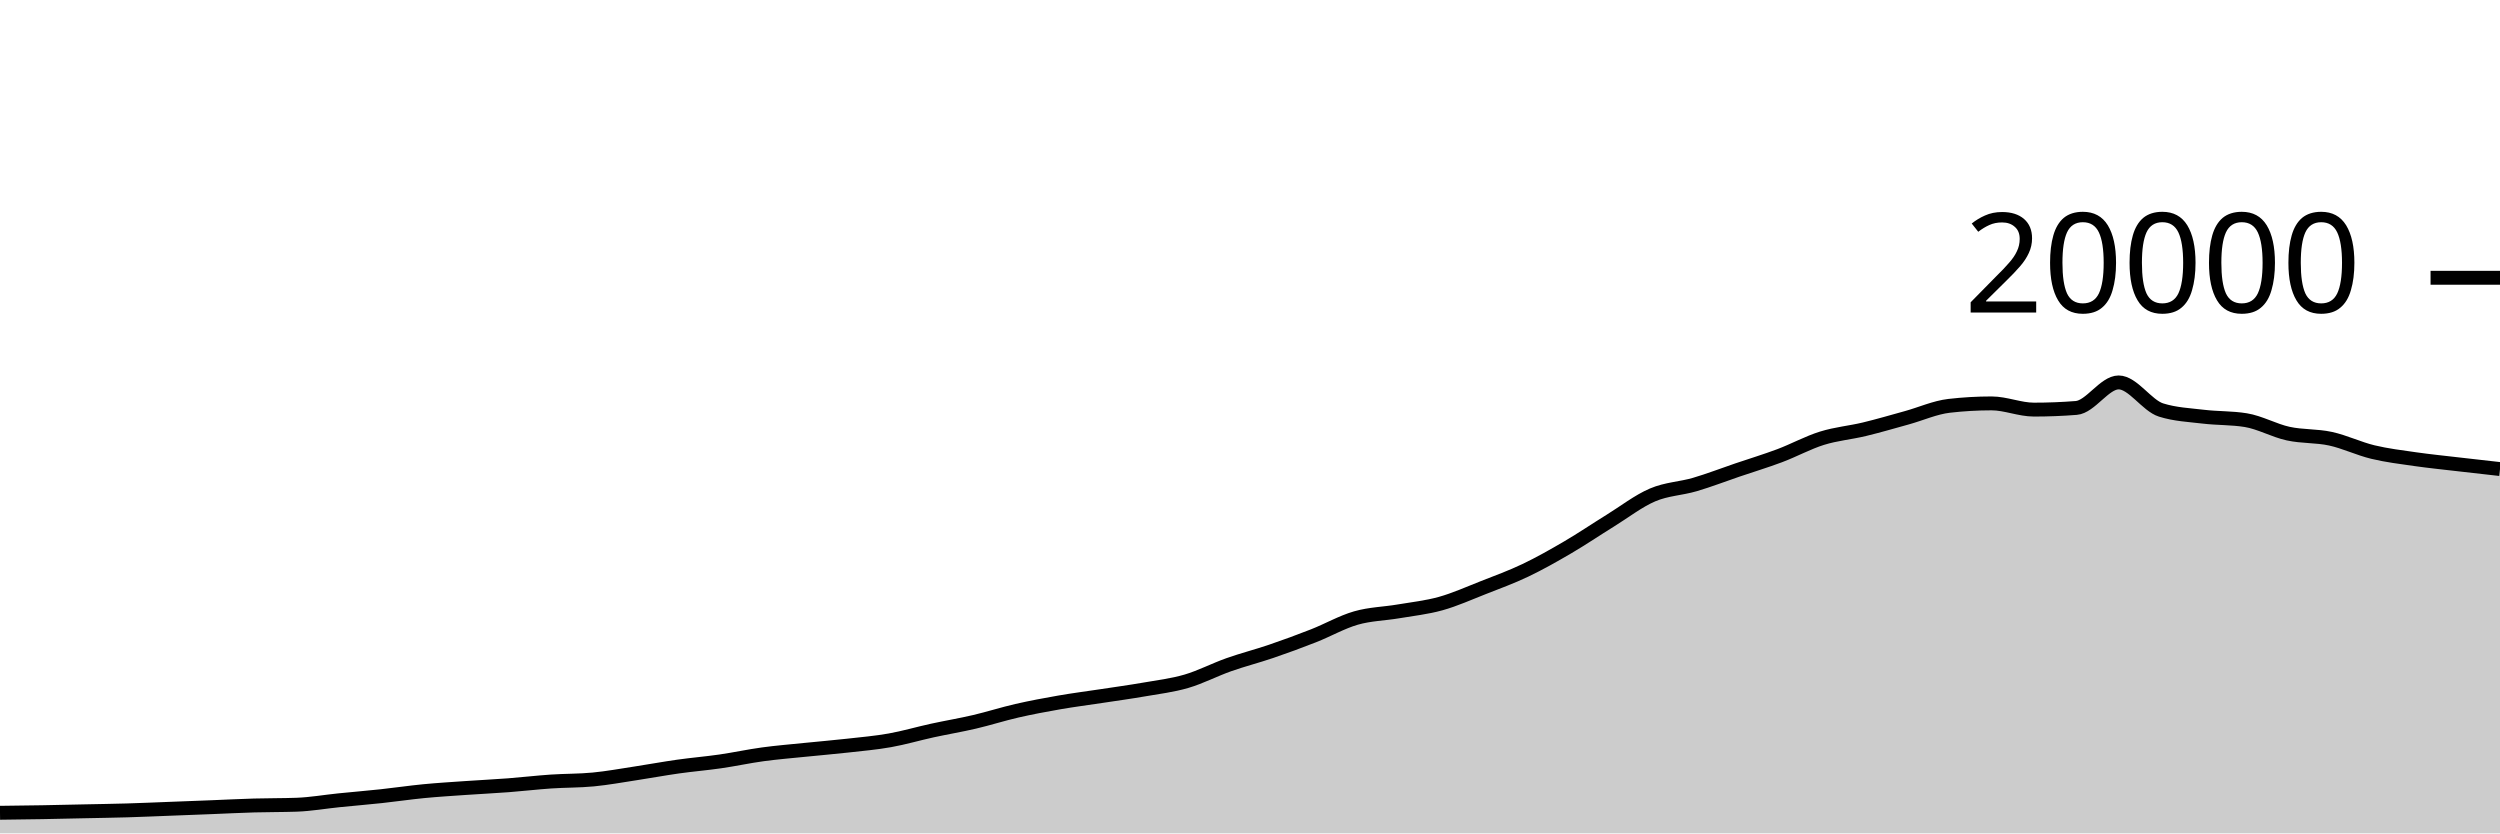
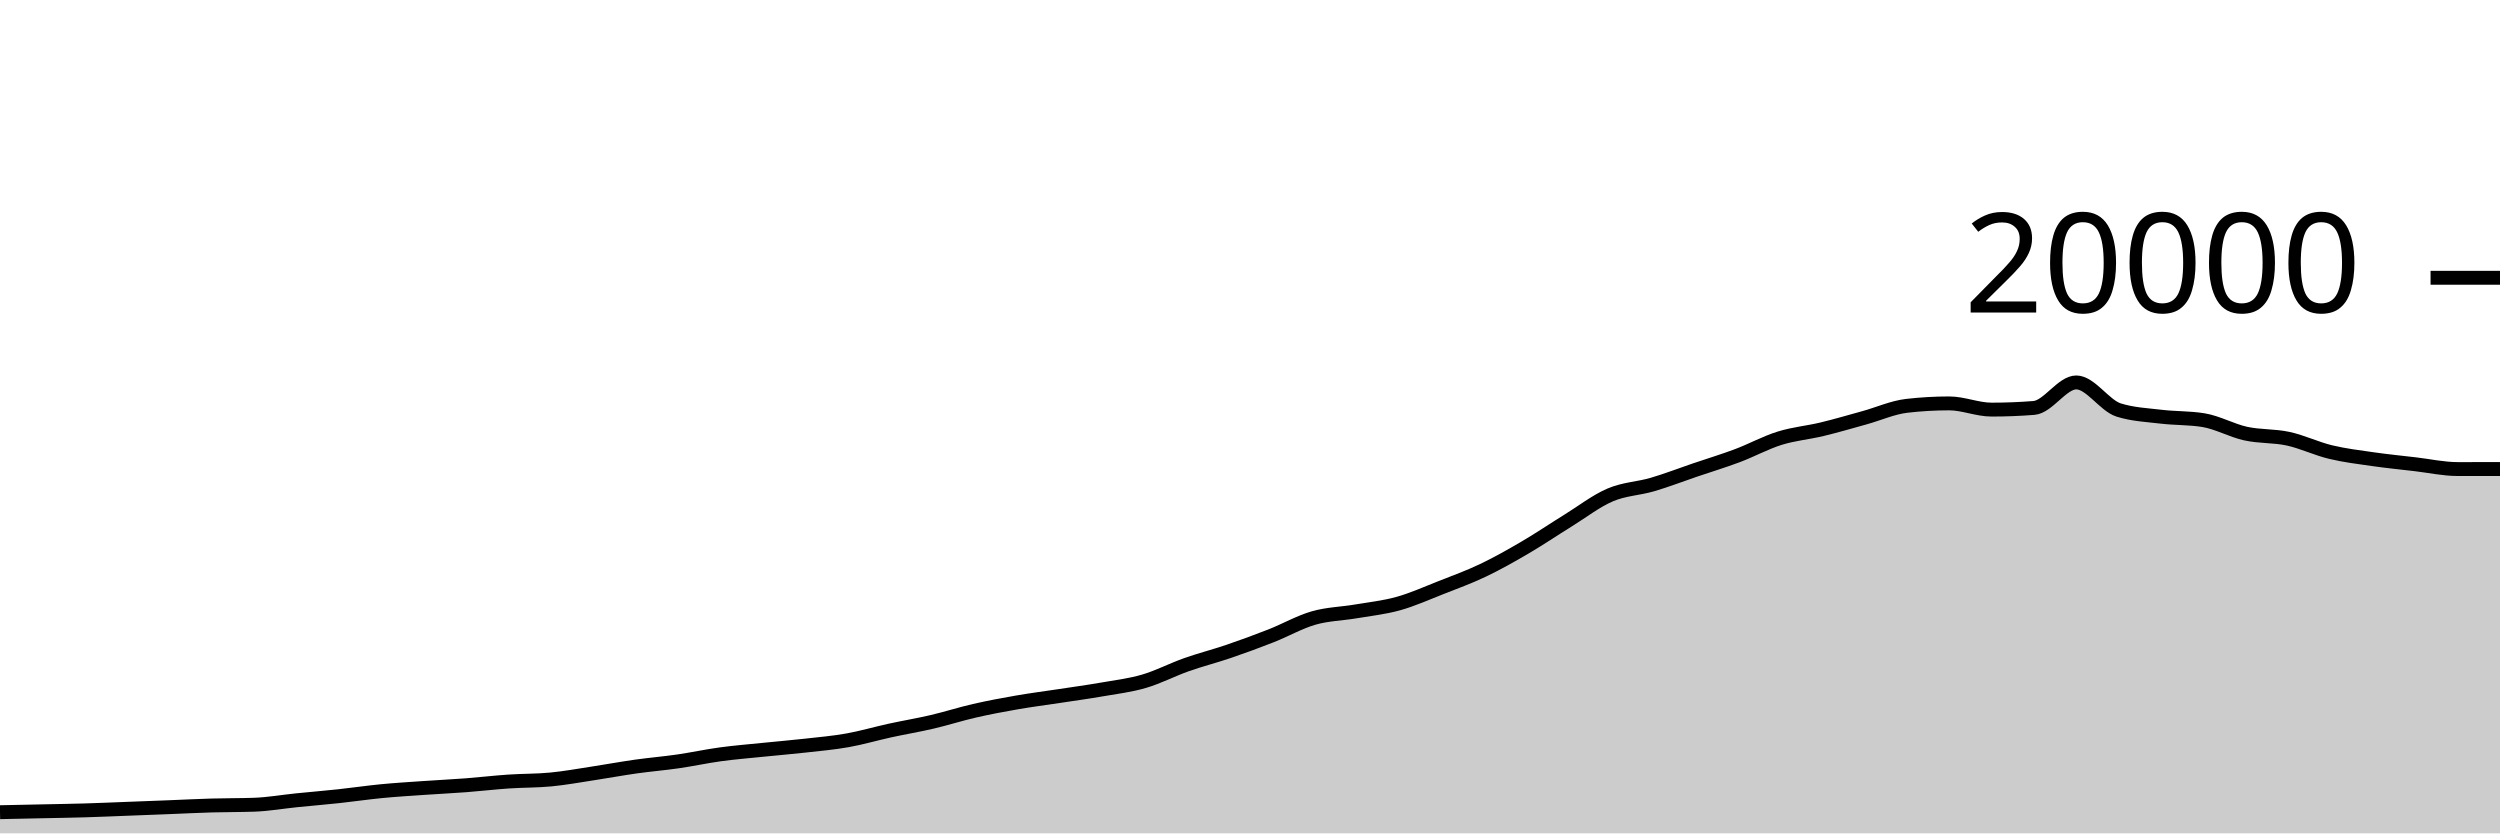
<svg xmlns="http://www.w3.org/2000/svg" viewBox="0 0 180 60">
  <g transform="translate(0,20)">
-     <path class="area" fill="rgba(0, 0, 0, 0.2)" d="M0,38.52C1.017,38.508,2.034,38.496,3.051,38.478C4.068,38.46,5.085,38.436,6.102,38.414C7.119,38.392,8.136,38.378,9.153,38.348C10.169,38.318,11.186,38.273,12.203,38.234C13.22,38.195,14.237,38.156,15.254,38.116C16.271,38.076,17.288,38.023,18.305,37.994C19.322,37.965,20.339,37.976,21.356,37.94C22.373,37.904,23.39,37.723,24.407,37.62C25.424,37.517,26.441,37.433,27.458,37.324C28.475,37.215,29.492,37.062,30.508,36.964C31.525,36.866,32.542,36.805,33.559,36.734C34.576,36.663,35.593,36.615,36.61,36.538C37.627,36.461,38.644,36.339,39.661,36.27C40.678,36.201,41.695,36.22,42.712,36.122C43.729,36.024,44.746,35.837,45.763,35.682C46.78,35.527,47.797,35.338,48.814,35.194C49.831,35.05,50.847,34.967,51.864,34.82C52.881,34.673,53.898,34.451,54.915,34.312C55.932,34.173,56.949,34.092,57.966,33.988C58.983,33.884,60,33.8,61.017,33.686C62.034,33.572,63.051,33.485,64.068,33.304C65.085,33.123,66.102,32.822,67.119,32.6C68.136,32.378,69.153,32.21,70.169,31.972C71.186,31.734,72.203,31.407,73.22,31.174C74.237,30.941,75.254,30.751,76.271,30.574C77.288,30.397,78.305,30.269,79.322,30.114C80.339,29.959,81.356,29.821,82.373,29.644C83.39,29.467,84.407,29.348,85.424,29.05C86.441,28.752,87.458,28.217,88.475,27.858C89.492,27.499,90.508,27.243,91.525,26.896C92.542,26.549,93.559,26.176,94.576,25.776C95.593,25.376,96.61,24.791,97.627,24.498C98.644,24.205,99.661,24.193,100.678,24.02C101.695,23.847,102.712,23.742,103.729,23.458C104.746,23.174,105.763,22.715,106.78,22.316C107.797,21.917,108.814,21.547,109.831,21.062C110.847,20.577,111.864,20.001,112.881,19.406C113.898,18.811,114.915,18.12,115.932,17.492C116.949,16.864,117.966,16.071,118.983,15.636C120,15.201,121.017,15.183,122.034,14.884C123.051,14.585,124.068,14.19,125.085,13.844C126.102,13.498,127.119,13.192,128.136,12.81C129.153,12.428,130.169,11.869,131.186,11.552C132.203,11.235,133.22,11.151,134.237,10.906C135.254,10.661,136.271,10.361,137.288,10.08C138.305,9.799,139.322,9.337,140.339,9.22C141.356,9.103,142.373,9.044,143.39,9.044C144.407,9.044,145.424,9.492,146.441,9.492C147.458,9.492,148.475,9.452,149.492,9.372C150.508,9.292,151.525,7.534,152.542,7.534C153.559,7.534,154.576,9.199,155.593,9.52C156.61,9.841,157.627,9.88,158.644,10.002C159.661,10.124,160.678,10.085,161.695,10.25C162.712,10.415,163.729,10.997,164.746,11.22C165.763,11.443,166.78,11.367,167.797,11.588C168.814,11.809,169.831,12.303,170.847,12.548C171.864,12.793,172.881,12.914,173.898,13.06C174.915,13.206,175.932,13.307,176.949,13.426C177.966,13.545,178.983,13.658,180,13.772L180,40C178.983,40,177.966,40,176.949,40C175.932,40,174.915,40,173.898,40C172.881,40,171.864,40,170.847,40C169.831,40,168.814,40,167.797,40C166.78,40,165.763,40,164.746,40C163.729,40,162.712,40,161.695,40C160.678,40,159.661,40,158.644,40C157.627,40,156.61,40,155.593,40C154.576,40,153.559,40,152.542,40C151.525,40,150.508,40,149.492,40C148.475,40,147.458,40,146.441,40C145.424,40,144.407,40,143.39,40C142.373,40,141.356,40,140.339,40C139.322,40,138.305,40,137.288,40C136.271,40,135.254,40,134.237,40C133.22,40,132.203,40,131.186,40C130.169,40,129.153,40,128.136,40C127.119,40,126.102,40,125.085,40C124.068,40,123.051,40,122.034,40C121.017,40,120,40,118.983,40C117.966,40,116.949,40,115.932,40C114.915,40,113.898,40,112.881,40C111.864,40,110.847,40,109.831,40C108.814,40,107.797,40,106.78,40C105.763,40,104.746,40,103.729,40C102.712,40,101.695,40,100.678,40C99.661,40,98.644,40,97.627,40C96.61,40,95.593,40,94.576,40C93.559,40,92.542,40,91.525,40C90.508,40,89.492,40,88.475,40C87.458,40,86.441,40,85.424,40C84.407,40,83.39,40,82.373,40C81.356,40,80.339,40,79.322,40C78.305,40,77.288,40,76.271,40C75.254,40,74.237,40,73.22,40C72.203,40,71.186,40,70.169,40C69.153,40,68.136,40,67.119,40C66.102,40,65.085,40,64.068,40C63.051,40,62.034,40,61.017,40C60,40,58.983,40,57.966,40C56.949,40,55.932,40,54.915,40C53.898,40,52.881,40,51.864,40C50.847,40,49.831,40,48.814,40C47.797,40,46.78,40,45.763,40C44.746,40,43.729,40,42.712,40C41.695,40,40.678,40,39.661,40C38.644,40,37.627,40,36.61,40C35.593,40,34.576,40,33.559,40C32.542,40,31.525,40,30.508,40C29.492,40,28.475,40,27.458,40C26.441,40,25.424,40,24.407,40C23.39,40,22.373,40,21.356,40C20.339,40,19.322,40,18.305,40C17.288,40,16.271,40,15.254,40C14.237,40,13.22,40,12.203,40C11.186,40,10.169,40,9.153,40C8.136,40,7.119,40,6.102,40C5.085,40,4.068,40,3.051,40C2.034,40,1.017,40,0,40Z" />
-     <path class="line" stroke="black" fill="none" d="M0,38.52C1.017,38.508,2.034,38.496,3.051,38.478C4.068,38.46,5.085,38.436,6.102,38.414C7.119,38.392,8.136,38.378,9.153,38.348C10.169,38.318,11.186,38.273,12.203,38.234C13.22,38.195,14.237,38.156,15.254,38.116C16.271,38.076,17.288,38.023,18.305,37.994C19.322,37.965,20.339,37.976,21.356,37.94C22.373,37.904,23.39,37.723,24.407,37.62C25.424,37.517,26.441,37.433,27.458,37.324C28.475,37.215,29.492,37.062,30.508,36.964C31.525,36.866,32.542,36.805,33.559,36.734C34.576,36.663,35.593,36.615,36.61,36.538C37.627,36.461,38.644,36.339,39.661,36.27C40.678,36.201,41.695,36.22,42.712,36.122C43.729,36.024,44.746,35.837,45.763,35.682C46.78,35.527,47.797,35.338,48.814,35.194C49.831,35.05,50.847,34.967,51.864,34.82C52.881,34.673,53.898,34.451,54.915,34.312C55.932,34.173,56.949,34.092,57.966,33.988C58.983,33.884,60,33.8,61.017,33.686C62.034,33.572,63.051,33.485,64.068,33.304C65.085,33.123,66.102,32.822,67.119,32.6C68.136,32.378,69.153,32.21,70.169,31.972C71.186,31.734,72.203,31.407,73.22,31.174C74.237,30.941,75.254,30.751,76.271,30.574C77.288,30.397,78.305,30.269,79.322,30.114C80.339,29.959,81.356,29.821,82.373,29.644C83.39,29.467,84.407,29.348,85.424,29.05C86.441,28.752,87.458,28.217,88.475,27.858C89.492,27.499,90.508,27.243,91.525,26.896C92.542,26.549,93.559,26.176,94.576,25.776C95.593,25.376,96.61,24.791,97.627,24.498C98.644,24.205,99.661,24.193,100.678,24.02C101.695,23.847,102.712,23.742,103.729,23.458C104.746,23.174,105.763,22.715,106.78,22.316C107.797,21.917,108.814,21.547,109.831,21.062C110.847,20.577,111.864,20.001,112.881,19.406C113.898,18.811,114.915,18.12,115.932,17.492C116.949,16.864,117.966,16.071,118.983,15.636C120,15.201,121.017,15.183,122.034,14.884C123.051,14.585,124.068,14.19,125.085,13.844C126.102,13.498,127.119,13.192,128.136,12.81C129.153,12.428,130.169,11.869,131.186,11.552C132.203,11.235,133.22,11.151,134.237,10.906C135.254,10.661,136.271,10.361,137.288,10.08C138.305,9.799,139.322,9.337,140.339,9.22C141.356,9.103,142.373,9.044,143.39,9.044C144.407,9.044,145.424,9.492,146.441,9.492C147.458,9.492,148.475,9.452,149.492,9.372C150.508,9.292,151.525,7.534,152.542,7.534C153.559,7.534,154.576,9.199,155.593,9.52C156.61,9.841,157.627,9.88,158.644,10.002C159.661,10.124,160.678,10.085,161.695,10.25C162.712,10.415,163.729,10.997,164.746,11.22C165.763,11.443,166.78,11.367,167.797,11.588C168.814,11.809,169.831,12.303,170.847,12.548C171.864,12.793,172.881,12.914,173.898,13.06C174.915,13.206,175.932,13.307,176.949,13.426C177.966,13.545,178.983,13.658,180,13.772" />
+     <path class="area" fill="rgba(0, 0, 0, 0.2)" d="M0,38.478C1.017,38.457,2.034,38.436,3.051,38.414C4.068,38.392,5.085,38.378,6.102,38.348C7.119,38.318,8.136,38.273,9.153,38.234C10.169,38.195,11.186,38.156,12.203,38.116C13.22,38.076,14.237,38.023,15.254,37.994C16.271,37.965,17.288,37.976,18.305,37.94C19.322,37.904,20.339,37.723,21.356,37.62C22.373,37.517,23.39,37.433,24.407,37.324C25.424,37.215,26.441,37.062,27.458,36.964C28.475,36.866,29.492,36.805,30.508,36.734C31.525,36.663,32.542,36.615,33.559,36.538C34.576,36.461,35.593,36.339,36.61,36.27C37.627,36.201,38.644,36.22,39.661,36.122C40.678,36.024,41.695,35.837,42.712,35.682C43.729,35.527,44.746,35.338,45.763,35.194C46.78,35.05,47.797,34.967,48.814,34.82C49.831,34.673,50.847,34.451,51.864,34.312C52.881,34.173,53.898,34.092,54.915,33.988C55.932,33.884,56.949,33.8,57.966,33.686C58.983,33.572,60,33.485,61.017,33.304C62.034,33.123,63.051,32.822,64.068,32.6C65.085,32.378,66.102,32.21,67.119,31.972C68.136,31.734,69.153,31.407,70.169,31.174C71.186,30.941,72.203,30.751,73.22,30.574C74.237,30.397,75.254,30.269,76.271,30.114C77.288,29.959,78.305,29.821,79.322,29.644C80.339,29.467,81.356,29.348,82.373,29.05C83.39,28.752,84.407,28.217,85.424,27.858C86.441,27.499,87.458,27.243,88.475,26.896C89.492,26.549,90.508,26.176,91.525,25.776C92.542,25.376,93.559,24.791,94.576,24.498C95.593,24.205,96.61,24.193,97.627,24.02C98.644,23.847,99.661,23.742,100.678,23.458C101.695,23.174,102.712,22.715,103.729,22.316C104.746,21.917,105.763,21.547,106.78,21.062C107.797,20.577,108.814,20.001,109.831,19.406C110.847,18.811,111.864,18.12,112.881,17.492C113.898,16.864,114.915,16.071,115.932,15.636C116.949,15.201,117.966,15.183,118.983,14.884C120,14.585,121.017,14.19,122.034,13.844C123.051,13.498,124.068,13.192,125.085,12.81C126.102,12.428,127.119,11.869,128.136,11.552C129.153,11.235,130.169,11.151,131.186,10.906C132.203,10.661,133.22,10.361,134.237,10.08C135.254,9.799,136.271,9.337,137.288,9.22C138.305,9.103,139.322,9.044,140.339,9.044C141.356,9.044,142.373,9.492,143.39,9.492C144.407,9.492,145.424,9.452,146.441,9.372C147.458,9.292,148.475,7.534,149.492,7.534C150.508,7.534,151.525,9.199,152.542,9.52C153.559,9.841,154.576,9.88,155.593,10.002C156.61,10.124,157.627,10.085,158.644,10.25C159.661,10.415,160.678,10.997,161.695,11.22C162.712,11.443,163.729,11.367,164.746,11.588C165.763,11.809,166.78,12.303,167.797,12.548C168.814,12.793,169.831,12.914,170.847,13.06C171.864,13.206,172.881,13.307,173.898,13.426C174.915,13.545,175.932,13.772,176.949,13.772C177.966,13.772,178.983,13.771,180,13.77L180,40C178.983,40,177.966,40,176.949,40C175.932,40,174.915,40,173.898,40C172.881,40,171.864,40,170.847,40C169.831,40,168.814,40,167.797,40C166.78,40,165.763,40,164.746,40C163.729,40,162.712,40,161.695,40C160.678,40,159.661,40,158.644,40C157.627,40,156.61,40,155.593,40C154.576,40,153.559,40,152.542,40C151.525,40,150.508,40,149.492,40C148.475,40,147.458,40,146.441,40C145.424,40,144.407,40,143.39,40C142.373,40,141.356,40,140.339,40C139.322,40,138.305,40,137.288,40C136.271,40,135.254,40,134.237,40C133.22,40,132.203,40,131.186,40C130.169,40,129.153,40,128.136,40C127.119,40,126.102,40,125.085,40C124.068,40,123.051,40,122.034,40C121.017,40,120,40,118.983,40C117.966,40,116.949,40,115.932,40C114.915,40,113.898,40,112.881,40C111.864,40,110.847,40,109.831,40C108.814,40,107.797,40,106.78,40C105.763,40,104.746,40,103.729,40C102.712,40,101.695,40,100.678,40C99.661,40,98.644,40,97.627,40C96.61,40,95.593,40,94.576,40C93.559,40,92.542,40,91.525,40C90.508,40,89.492,40,88.475,40C87.458,40,86.441,40,85.424,40C84.407,40,83.39,40,82.373,40C81.356,40,80.339,40,79.322,40C78.305,40,77.288,40,76.271,40C75.254,40,74.237,40,73.22,40C72.203,40,71.186,40,70.169,40C69.153,40,68.136,40,67.119,40C66.102,40,65.085,40,64.068,40C63.051,40,62.034,40,61.017,40C60,40,58.983,40,57.966,40C56.949,40,55.932,40,54.915,40C53.898,40,52.881,40,51.864,40C50.847,40,49.831,40,48.814,40C47.797,40,46.78,40,45.763,40C44.746,40,43.729,40,42.712,40C41.695,40,40.678,40,39.661,40C38.644,40,37.627,40,36.61,40C35.593,40,34.576,40,33.559,40C32.542,40,31.525,40,30.508,40C29.492,40,28.475,40,27.458,40C26.441,40,25.424,40,24.407,40C23.39,40,22.373,40,21.356,40C20.339,40,19.322,40,18.305,40C17.288,40,16.271,40,15.254,40C14.237,40,13.22,40,12.203,40C11.186,40,10.169,40,9.153,40C8.136,40,7.119,40,6.102,40C5.085,40,4.068,40,3.051,40C2.034,40,1.017,40,0,40Z" />
+     <path class="line" stroke="black" fill="none" d="M0,38.478C1.017,38.457,2.034,38.436,3.051,38.414C4.068,38.392,5.085,38.378,6.102,38.348C7.119,38.318,8.136,38.273,9.153,38.234C10.169,38.195,11.186,38.156,12.203,38.116C13.22,38.076,14.237,38.023,15.254,37.994C16.271,37.965,17.288,37.976,18.305,37.94C19.322,37.904,20.339,37.723,21.356,37.62C22.373,37.517,23.39,37.433,24.407,37.324C25.424,37.215,26.441,37.062,27.458,36.964C28.475,36.866,29.492,36.805,30.508,36.734C31.525,36.663,32.542,36.615,33.559,36.538C34.576,36.461,35.593,36.339,36.61,36.27C37.627,36.201,38.644,36.22,39.661,36.122C40.678,36.024,41.695,35.837,42.712,35.682C43.729,35.527,44.746,35.338,45.763,35.194C46.78,35.05,47.797,34.967,48.814,34.82C49.831,34.673,50.847,34.451,51.864,34.312C52.881,34.173,53.898,34.092,54.915,33.988C55.932,33.884,56.949,33.8,57.966,33.686C58.983,33.572,60,33.485,61.017,33.304C62.034,33.123,63.051,32.822,64.068,32.6C65.085,32.378,66.102,32.21,67.119,31.972C68.136,31.734,69.153,31.407,70.169,31.174C71.186,30.941,72.203,30.751,73.22,30.574C74.237,30.397,75.254,30.269,76.271,30.114C77.288,29.959,78.305,29.821,79.322,29.644C80.339,29.467,81.356,29.348,82.373,29.05C83.39,28.752,84.407,28.217,85.424,27.858C86.441,27.499,87.458,27.243,88.475,26.896C89.492,26.549,90.508,26.176,91.525,25.776C92.542,25.376,93.559,24.791,94.576,24.498C95.593,24.205,96.61,24.193,97.627,24.02C98.644,23.847,99.661,23.742,100.678,23.458C101.695,23.174,102.712,22.715,103.729,22.316C104.746,21.917,105.763,21.547,106.78,21.062C107.797,20.577,108.814,20.001,109.831,19.406C110.847,18.811,111.864,18.12,112.881,17.492C113.898,16.864,114.915,16.071,115.932,15.636C116.949,15.201,117.966,15.183,118.983,14.884C120,14.585,121.017,14.19,122.034,13.844C123.051,13.498,124.068,13.192,125.085,12.81C126.102,12.428,127.119,11.869,128.136,11.552C129.153,11.235,130.169,11.151,131.186,10.906C132.203,10.661,133.22,10.361,134.237,10.08C135.254,9.799,136.271,9.337,137.288,9.22C138.305,9.103,139.322,9.044,140.339,9.044C141.356,9.044,142.373,9.492,143.39,9.492C144.407,9.492,145.424,9.452,146.441,9.372C147.458,9.292,148.475,7.534,149.492,7.534C150.508,7.534,151.525,9.199,152.542,9.52C153.559,9.841,154.576,9.88,155.593,10.002C156.61,10.124,157.627,10.085,158.644,10.25C159.661,10.415,160.678,10.997,161.695,11.22C162.712,11.443,163.729,11.367,164.746,11.588C165.763,11.809,166.78,12.303,167.797,12.548C168.814,12.793,169.831,12.914,170.847,13.06C171.864,13.206,172.881,13.307,173.898,13.426C174.915,13.545,175.932,13.772,176.949,13.772C177.966,13.772,178.983,13.771,180,13.77" />
    <path class="axis-ceiling" stroke-width="1" stroke="black" fill="none" d="M175,0L180,0" />
    <text class="axis-ceiling-label" font-family="sans-serif" text-anchor="end" font-size="10px" x="170" y="2.5">20000</text>
  </g>
</svg>
